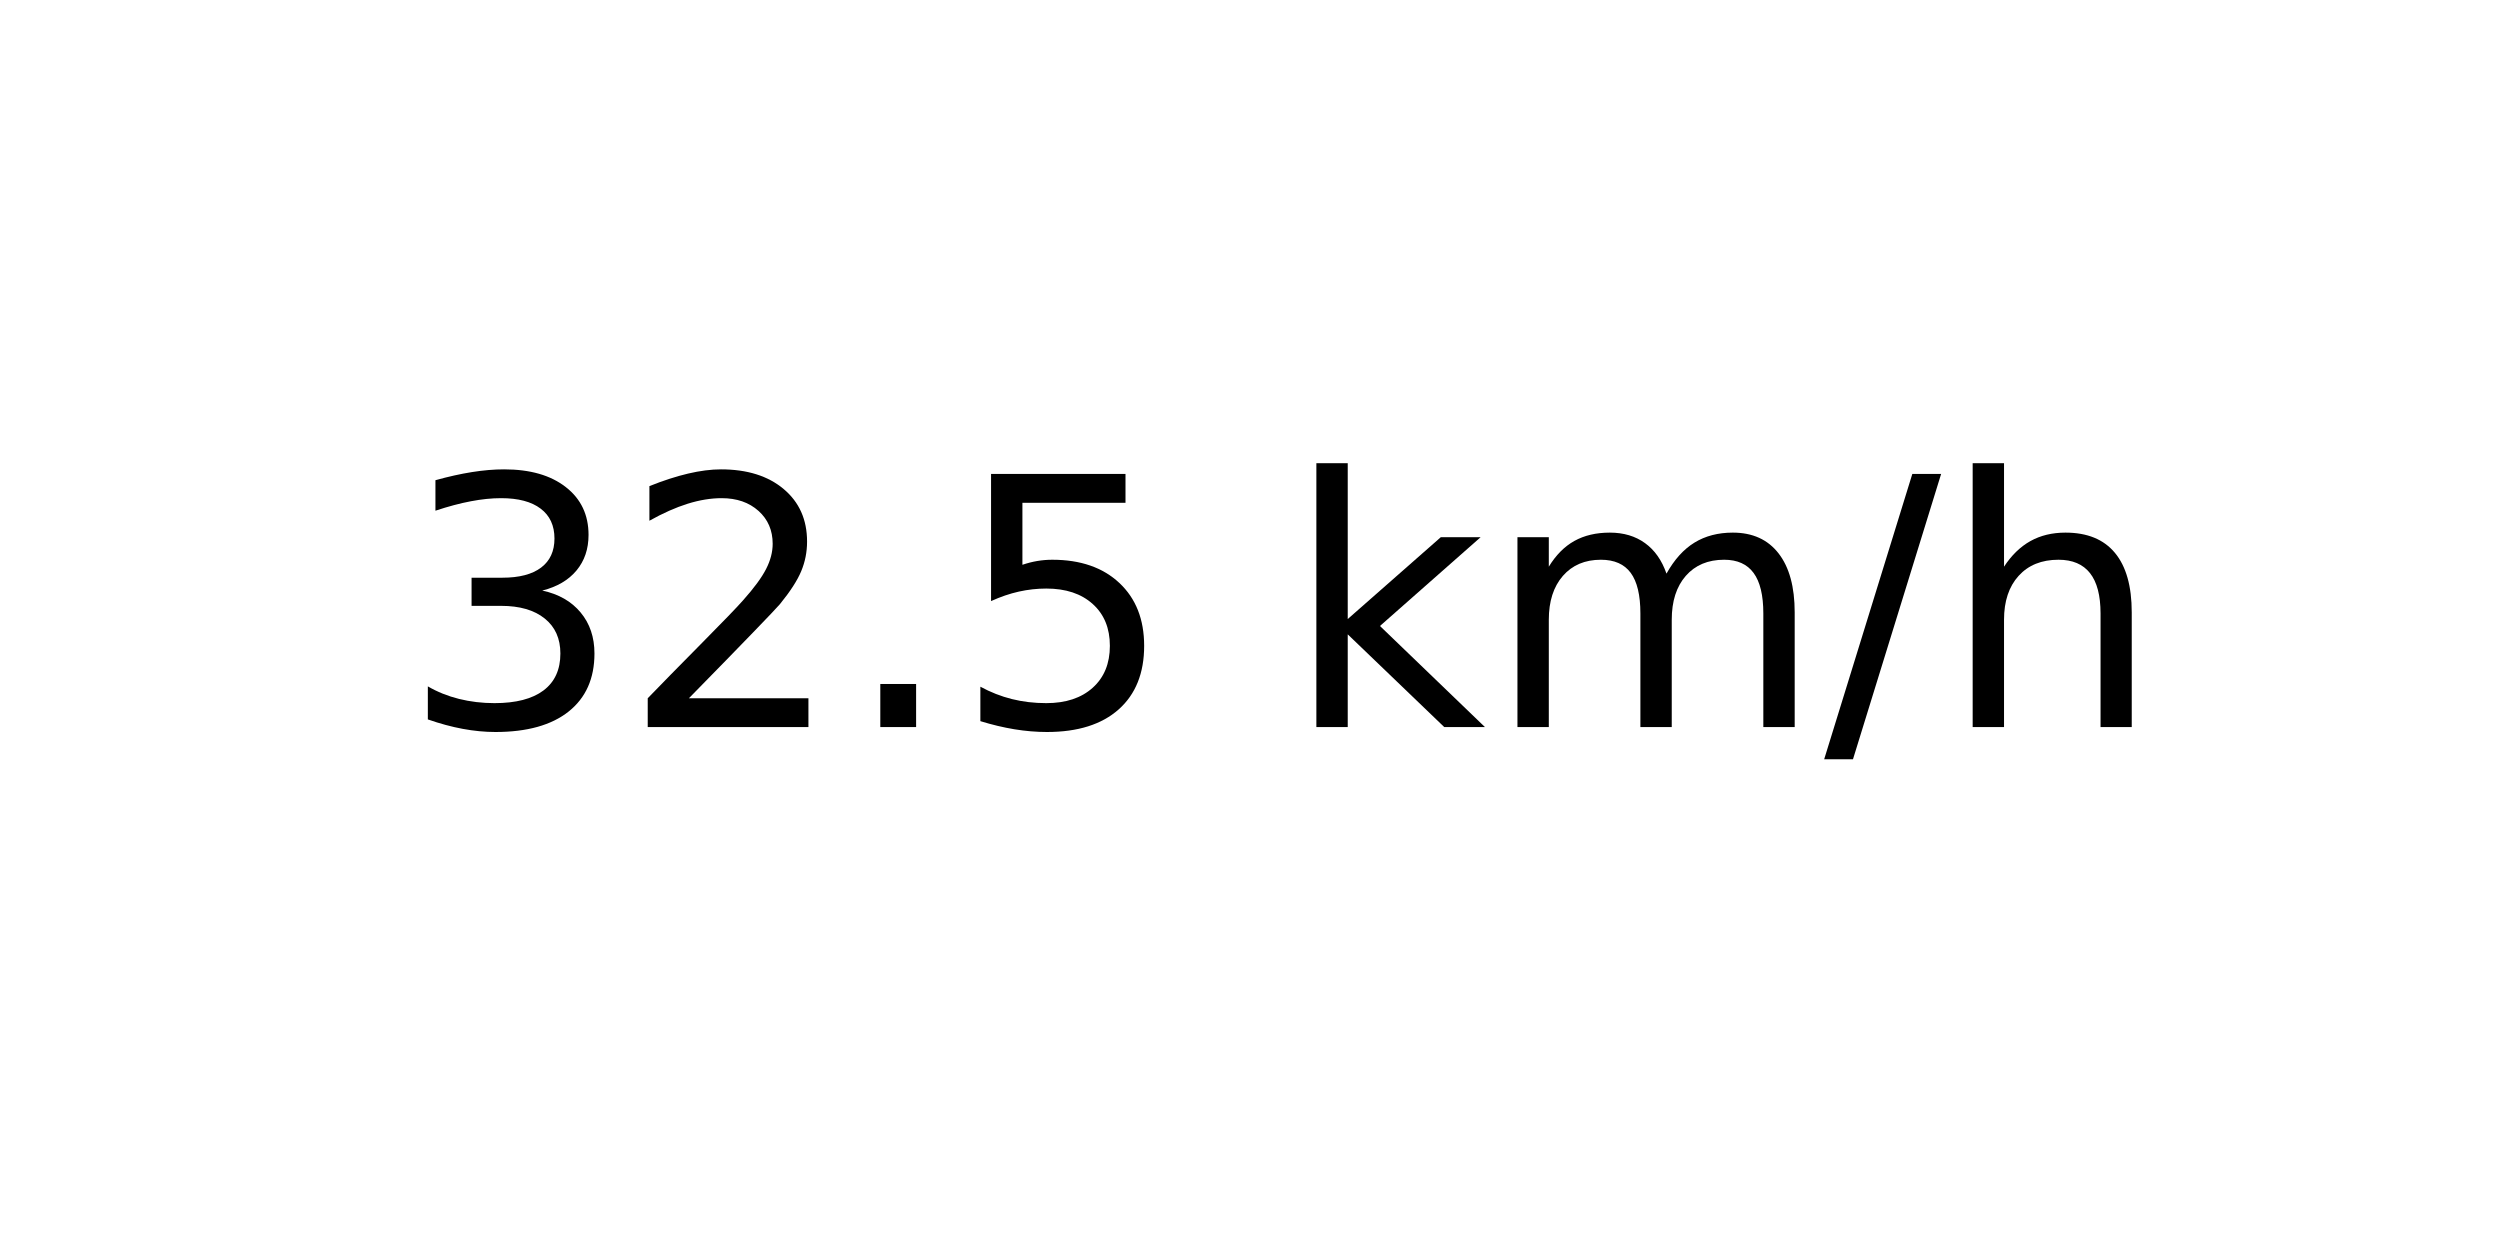
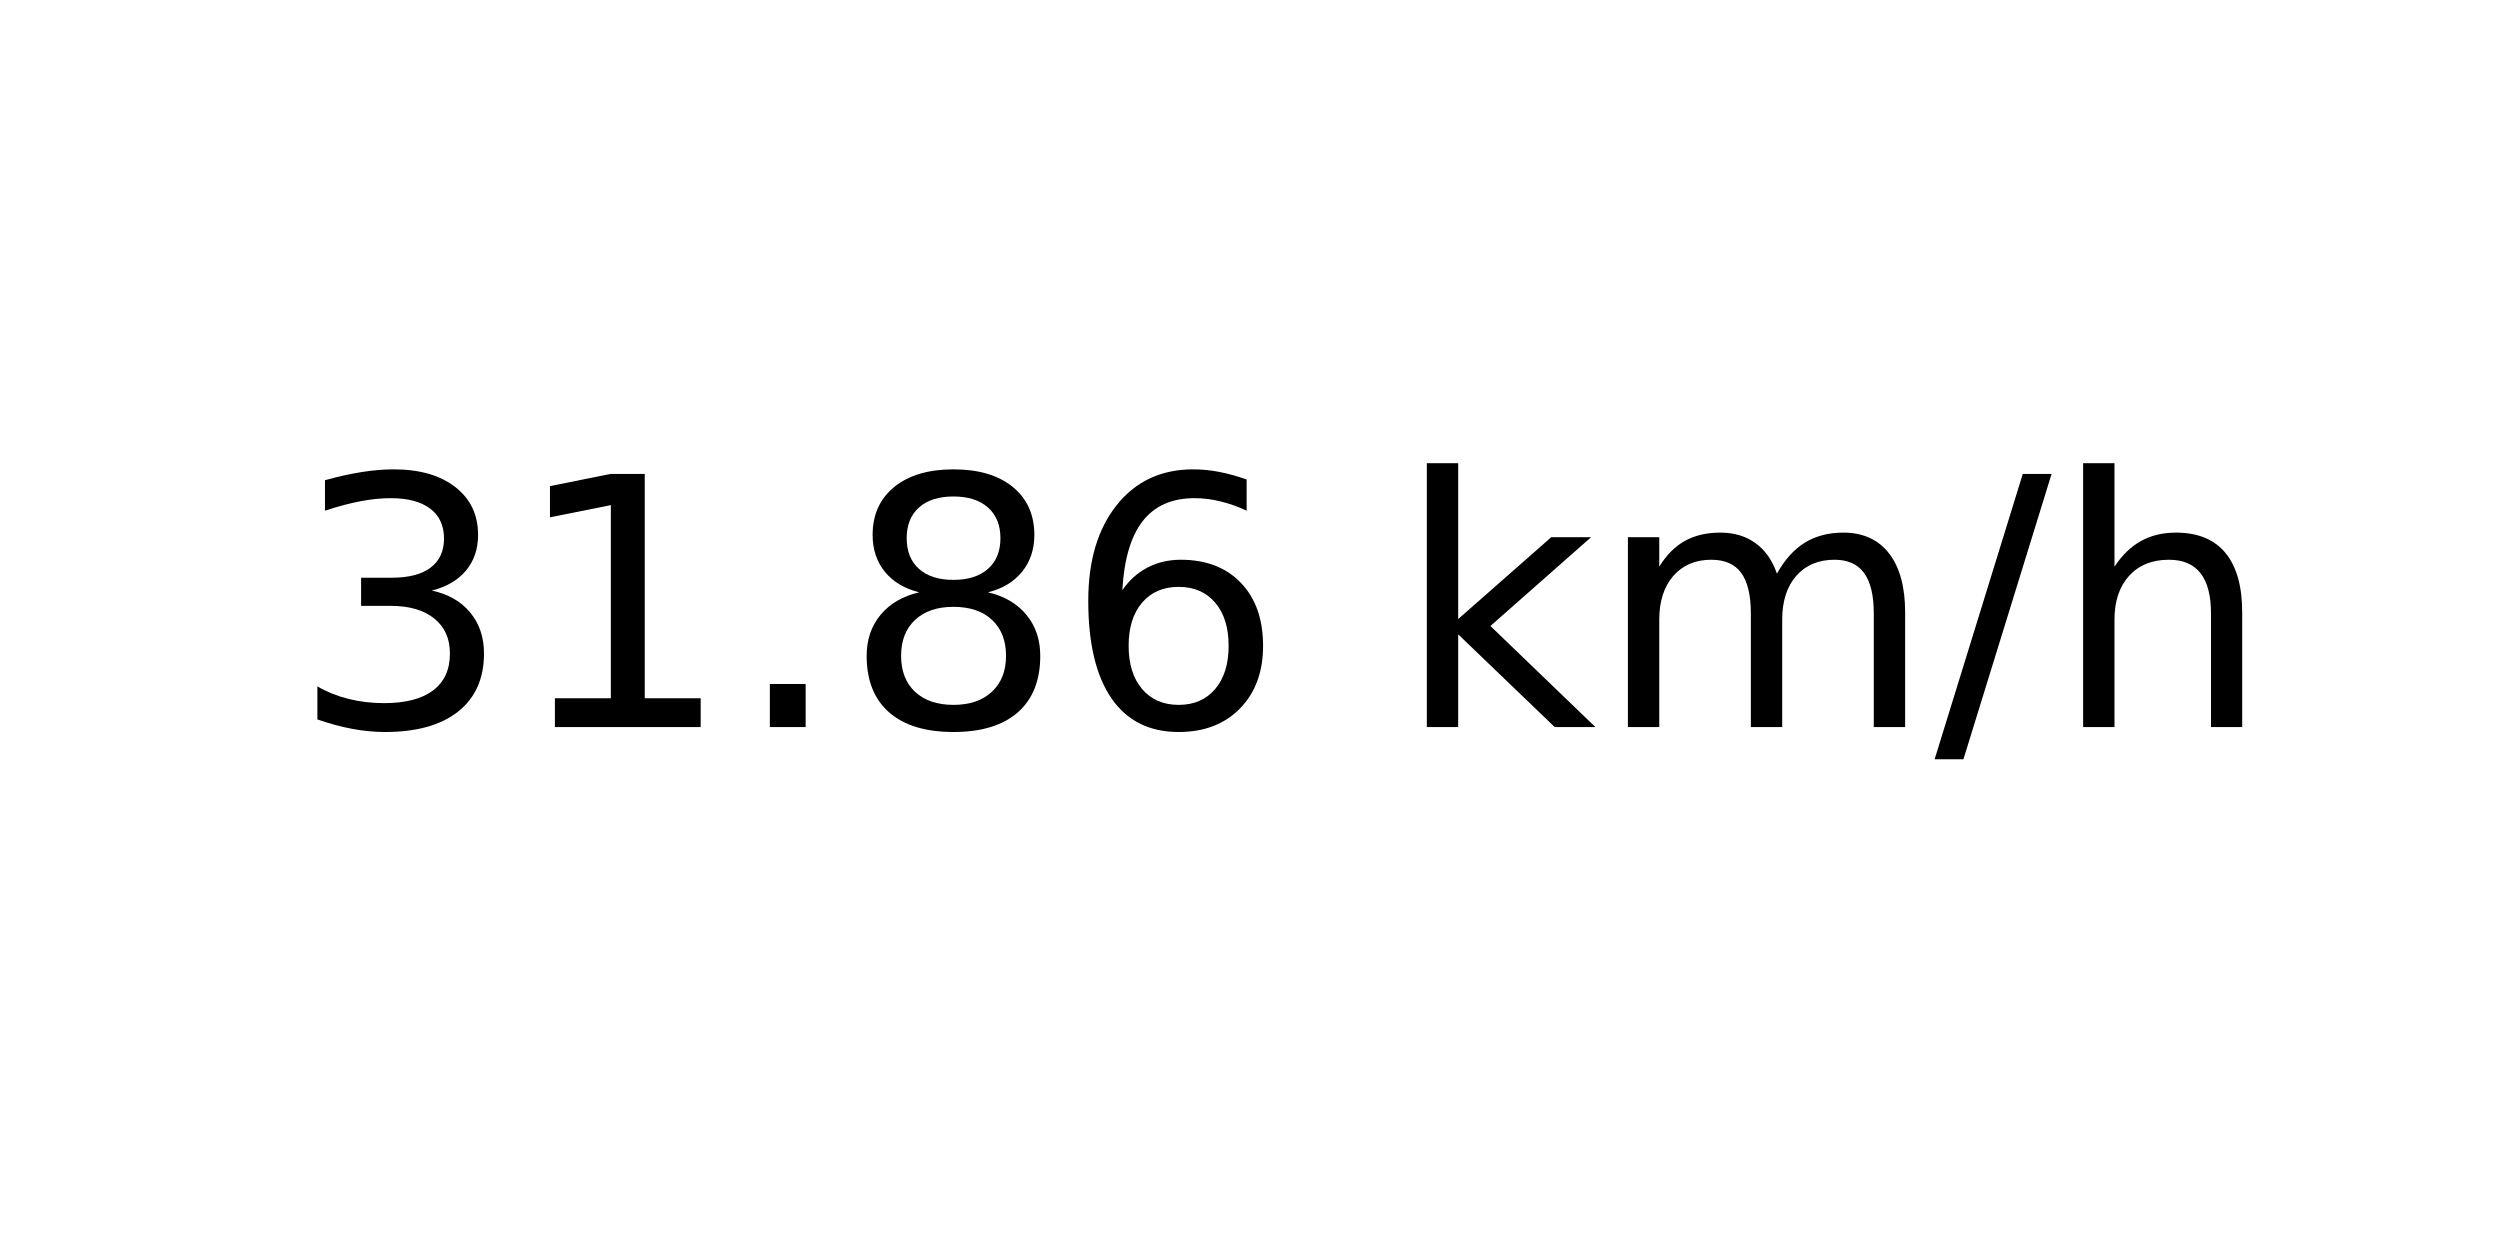
<svg xmlns="http://www.w3.org/2000/svg" xmlns:xlink="http://www.w3.org/1999/xlink" width="72pt" height="36pt" viewBox="0 0 72 36" version="1.1">
  <defs>
    <style type="text/css">*{stroke-linejoin: round; stroke-linecap: butt}</style>
  </defs>
  <g id="figure_1">
    <g id="axes_1">
      <g id="text_1">
-         <g transform="translate(11.55937 20.93937) scale(0.1 -0.1)">
+         <g transform="translate(8.378125 20.93937) scale(0.1 -0.1)">
          <defs>
            <path id="DejaVuSans-33" d="M 2597 2516  Q 3050 2419 3304 2112  Q 3559 1806 3559 1356  Q 3559 666 3084 287  Q 2609 -91 1734 -91  Q 1441 -91 1130 -33  Q 819 25 488 141  L 488 750  Q 750 597 1062 519  Q 1375 441 1716 441  Q 2309 441 2620 675  Q 2931 909 2931 1356  Q 2931 1769 2642 2001  Q 2353 2234 1838 2234  L 1294 2234  L 1294 2753  L 1863 2753  Q 2328 2753 2575 2939  Q 2822 3125 2822 3475  Q 2822 3834 2567 4026  Q 2313 4219 1838 4219  Q 1578 4219 1281 4162  Q 984 4106 628 3988  L 628 4550  Q 988 4650 1302 4700  Q 1616 4750 1894 4750  Q 2613 4750 3031 4423  Q 3450 4097 3450 3541  Q 3450 3153 3228 2886  Q 3006 2619 2597 2516  z " transform="scale(0.015625)" />
-             <path id="DejaVuSans-32" d="M 1228 531  L 3431 531  L 3431 0  L 469 0  L 469 531  Q 828 903 1448 1529  Q 2069 2156 2228 2338  Q 2531 2678 2651 2914  Q 2772 3150 2772 3378  Q 2772 3750 2511 3984  Q 2250 4219 1831 4219  Q 1534 4219 1204 4116  Q 875 4013 500 3803  L 500 4441  Q 881 4594 1212 4672  Q 1544 4750 1819 4750  Q 2544 4750 2975 4387  Q 3406 4025 3406 3419  Q 3406 3131 3298 2873  Q 3191 2616 2906 2266  Q 2828 2175 2409 1742  Q 1991 1309 1228 531  z " transform="scale(0.015625)" />
+             <path id="DejaVuSans-31" d="M 794 531  L 1825 531  L 1825 4091  L 703 3866  L 703 4441  L 1819 4666  L 2450 4666  L 2450 531  L 3481 531  L 3481 0  L 794 0  L 794 531  z " transform="scale(0.015625)" />
            <path id="DejaVuSans-2e" d="M 684 794  L 1344 794  L 1344 0  L 684 0  L 684 794  z " transform="scale(0.015625)" />
-             <path id="DejaVuSans-35" d="M 691 4666  L 3169 4666  L 3169 4134  L 1269 4134  L 1269 2991  Q 1406 3038 1543 3061  Q 1681 3084 1819 3084  Q 2600 3084 3056 2656  Q 3513 2228 3513 1497  Q 3513 744 3044 326  Q 2575 -91 1722 -91  Q 1428 -91 1123 -41  Q 819 9 494 109  L 494 744  Q 775 591 1075 516  Q 1375 441 1709 441  Q 2250 441 2565 725  Q 2881 1009 2881 1497  Q 2881 1984 2565 2268  Q 2250 2553 1709 2553  Q 1456 2553 1204 2497  Q 953 2441 691 2322  L 691 4666  z " transform="scale(0.015625)" />
+             <path id="DejaVuSans-38" d="M 2034 2216  Q 1584 2216 1326 1975  Q 1069 1734 1069 1313  Q 1069 891 1326 650  Q 1584 409 2034 409  Q 2484 409 2743 651  Q 3003 894 3003 1313  Q 3003 1734 2745 1975  Q 2488 2216 2034 2216  z M 1403 2484  Q 997 2584 770 2862  Q 544 3141 544 3541  Q 544 4100 942 4425  Q 1341 4750 2034 4750  Q 2731 4750 3128 4425  Q 3525 4100 3525 3541  Q 3525 3141 3298 2862  Q 3072 2584 2669 2484  Q 3125 2378 3379 2068  Q 3634 1759 3634 1313  Q 3634 634 3220 271  Q 2806 -91 2034 -91  Q 1263 -91 848 271  Q 434 634 434 1313  Q 434 1759 690 2068  Q 947 2378 1403 2484  z M 1172 3481  Q 1172 3119 1398 2916  Q 1625 2713 2034 2713  Q 2441 2713 2670 2916  Q 2900 3119 2900 3481  Q 2900 3844 2670 4047  Q 2441 4250 2034 4250  Q 1625 4250 1398 4047  Q 1172 3844 1172 3481  z " transform="scale(0.015625)" />
+             <path id="DejaVuSans-36" d="M 2113 2584  Q 1688 2584 1439 2293  Q 1191 2003 1191 1497  Q 1191 994 1439 701  Q 1688 409 2113 409  Q 2538 409 2786 701  Q 3034 994 3034 1497  Q 3034 2003 2786 2293  Q 2538 2584 2113 2584  z M 3366 4563  L 3366 3988  Q 3128 4100 2886 4159  Q 2644 4219 2406 4219  Q 1781 4219 1451 3797  Q 1122 3375 1075 2522  Q 1259 2794 1537 2939  Q 1816 3084 2150 3084  Q 2853 3084 3261 2657  Q 3669 2231 3669 1497  Q 3669 778 3244 343  Q 2819 -91 2113 -91  Q 1303 -91 875 529  Q 447 1150 447 2328  Q 447 3434 972 4092  Q 1497 4750 2381 4750  Q 2619 4750 2861 4703  Q 3103 4656 3366 4563  z " transform="scale(0.015625)" />
            <path id="DejaVuSans-20" transform="scale(0.015625)" />
            <path id="DejaVuSans-6b" d="M 581 4863  L 1159 4863  L 1159 1991  L 2875 3500  L 3609 3500  L 1753 1863  L 3688 0  L 2938 0  L 1159 1709  L 1159 0  L 581 0  L 581 4863  z " transform="scale(0.015625)" />
            <path id="DejaVuSans-6d" d="M 3328 2828  Q 3544 3216 3844 3400  Q 4144 3584 4550 3584  Q 5097 3584 5394 3201  Q 5691 2819 5691 2113  L 5691 0  L 5113 0  L 5113 2094  Q 5113 2597 4934 2840  Q 4756 3084 4391 3084  Q 3944 3084 3684 2787  Q 3425 2491 3425 1978  L 3425 0  L 2847 0  L 2847 2094  Q 2847 2600 2669 2842  Q 2491 3084 2119 3084  Q 1678 3084 1418 2786  Q 1159 2488 1159 1978  L 1159 0  L 581 0  L 581 3500  L 1159 3500  L 1159 2956  Q 1356 3278 1631 3431  Q 1906 3584 2284 3584  Q 2666 3584 2933 3390  Q 3200 3197 3328 2828  z " transform="scale(0.015625)" />
            <path id="DejaVuSans-2f" d="M 1625 4666  L 2156 4666  L 531 -594  L 0 -594  L 1625 4666  z " transform="scale(0.015625)" />
            <path id="DejaVuSans-68" d="M 3513 2113  L 3513 0  L 2938 0  L 2938 2094  Q 2938 2591 2744 2837  Q 2550 3084 2163 3084  Q 1697 3084 1428 2787  Q 1159 2491 1159 1978  L 1159 0  L 581 0  L 581 4863  L 1159 4863  L 1159 2956  Q 1366 3272 1645 3428  Q 1925 3584 2291 3584  Q 2894 3584 3203 3211  Q 3513 2838 3513 2113  z " transform="scale(0.015625)" />
          </defs>
          <use xlink:href="#DejaVuSans-33" />
-           <use xlink:href="#DejaVuSans-32" x="63.623" />
+           <use xlink:href="#DejaVuSans-31" x="63.623" />
          <use xlink:href="#DejaVuSans-2e" x="127.246" />
-           <use xlink:href="#DejaVuSans-35" x="159.033" />
-           <use xlink:href="#DejaVuSans-20" x="222.656" />
-           <use xlink:href="#DejaVuSans-6b" x="254.443" />
-           <use xlink:href="#DejaVuSans-6d" x="312.354" />
-           <use xlink:href="#DejaVuSans-2f" x="409.766" />
-           <use xlink:href="#DejaVuSans-68" x="443.457" />
+           <use xlink:href="#DejaVuSans-38" x="159.033" />
+           <use xlink:href="#DejaVuSans-36" x="222.656" />
+           <use xlink:href="#DejaVuSans-20" x="286.279" />
+           <use xlink:href="#DejaVuSans-6b" x="318.066" />
+           <use xlink:href="#DejaVuSans-6d" x="375.977" />
+           <use xlink:href="#DejaVuSans-2f" x="473.389" />
+           <use xlink:href="#DejaVuSans-68" x="507.08" />
        </g>
      </g>
    </g>
  </g>
</svg>
